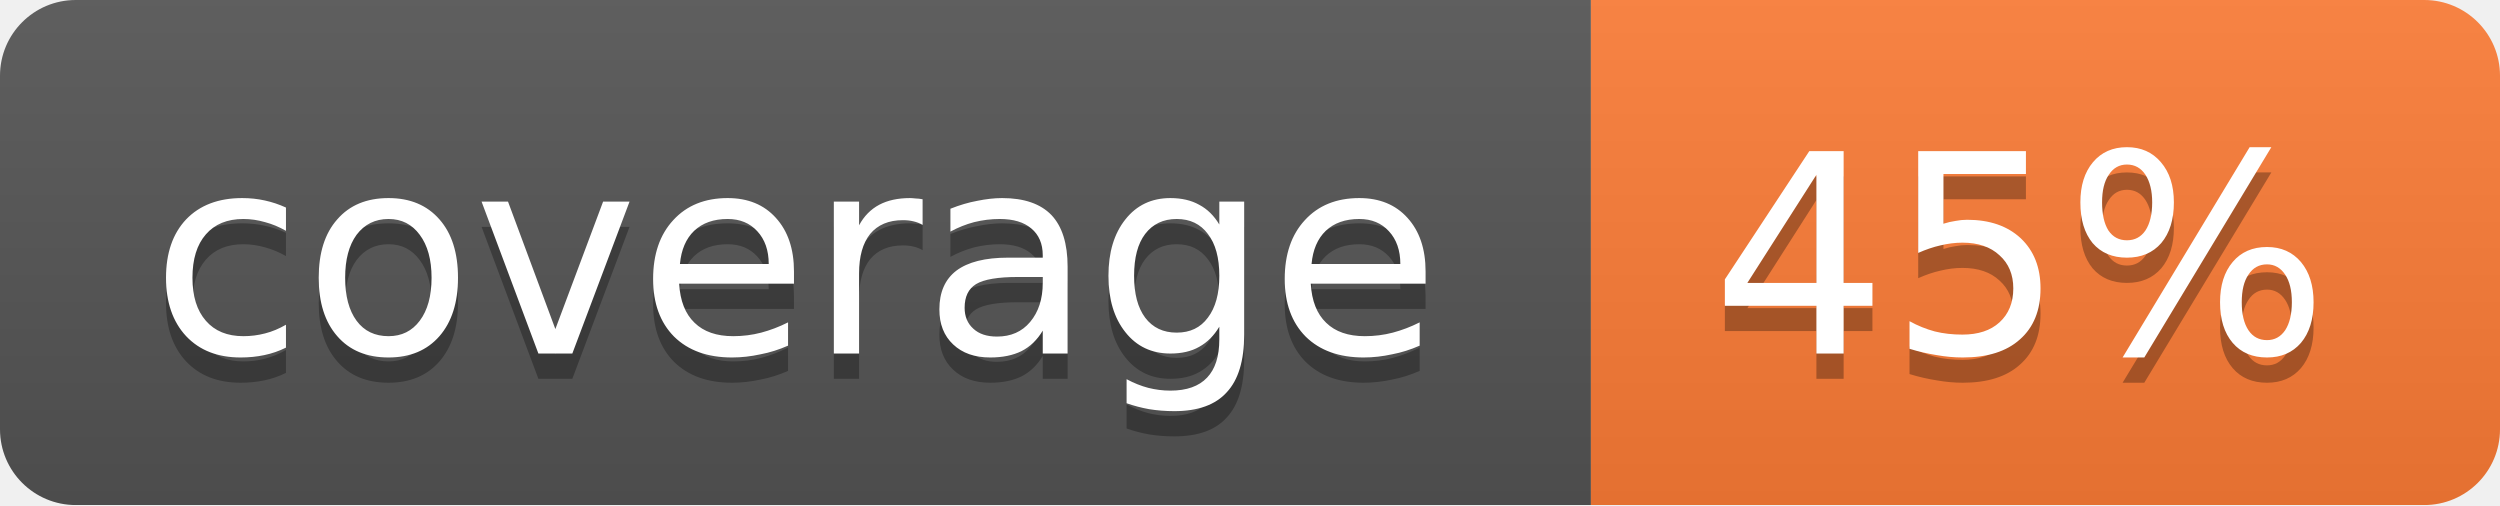
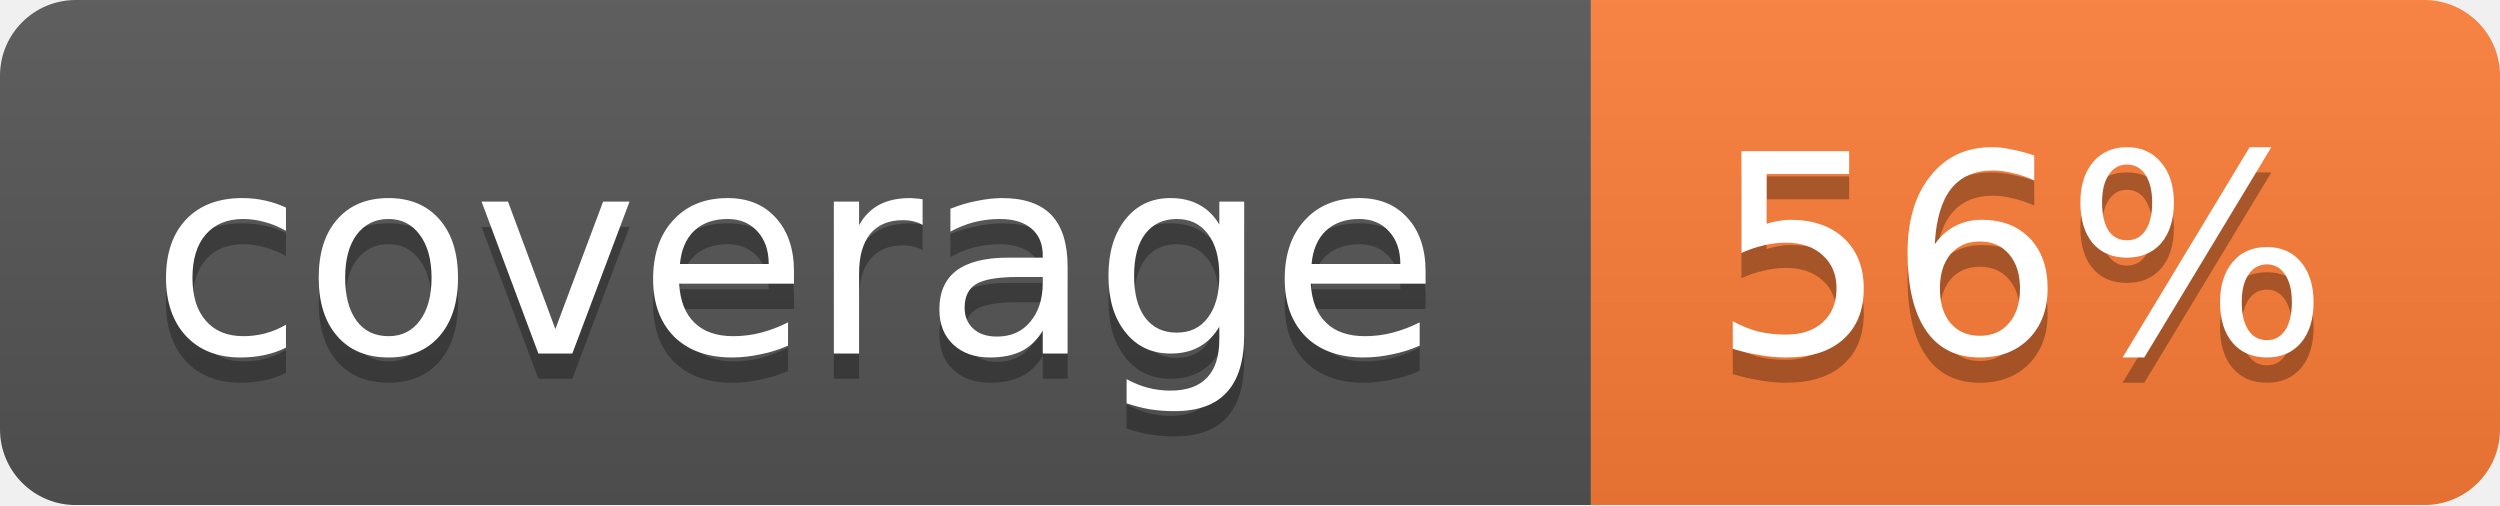
<svg xmlns="http://www.w3.org/2000/svg" width="99" height="20">
  <linearGradient id="b" x2="0" y2="100%">
    <stop offset="0" stop-color="#bbb" stop-opacity=".1" />
    <stop offset="1" stop-opacity=".1" />
  </linearGradient>
  <mask id="a">
    <rect width="99" height="20" rx="3" fill="#fff" />
  </mask>
  <g mask="url(#a)">
    <path fill="#555" d="M0 0h63v20H0z" />
    <path fill="#fe7d37" d="M63 0h36v20H63z" />
    <path fill="url(#b)" d="M0 0h99v20H0z" />
  </g>
  <g fill="#fff" text-anchor="middle" font-family="DejaVu Sans,Verdana,Geneva,sans-serif" font-size="11">
    <text x="31.5" y="15" fill="#010101" fill-opacity=".3">coverage</text>
    <text x="31.5" y="14">coverage</text>
-     <text x="80" y="15" fill="#010101" fill-opacity=".3">45%</text>
-     <text x="80" y="14">45%</text>
+     <text x="80" y="15" fill="#010101" fill-opacity=".3">56%</text>
+     <text x="80" y="14">56%</text>
  </g>
</svg>
